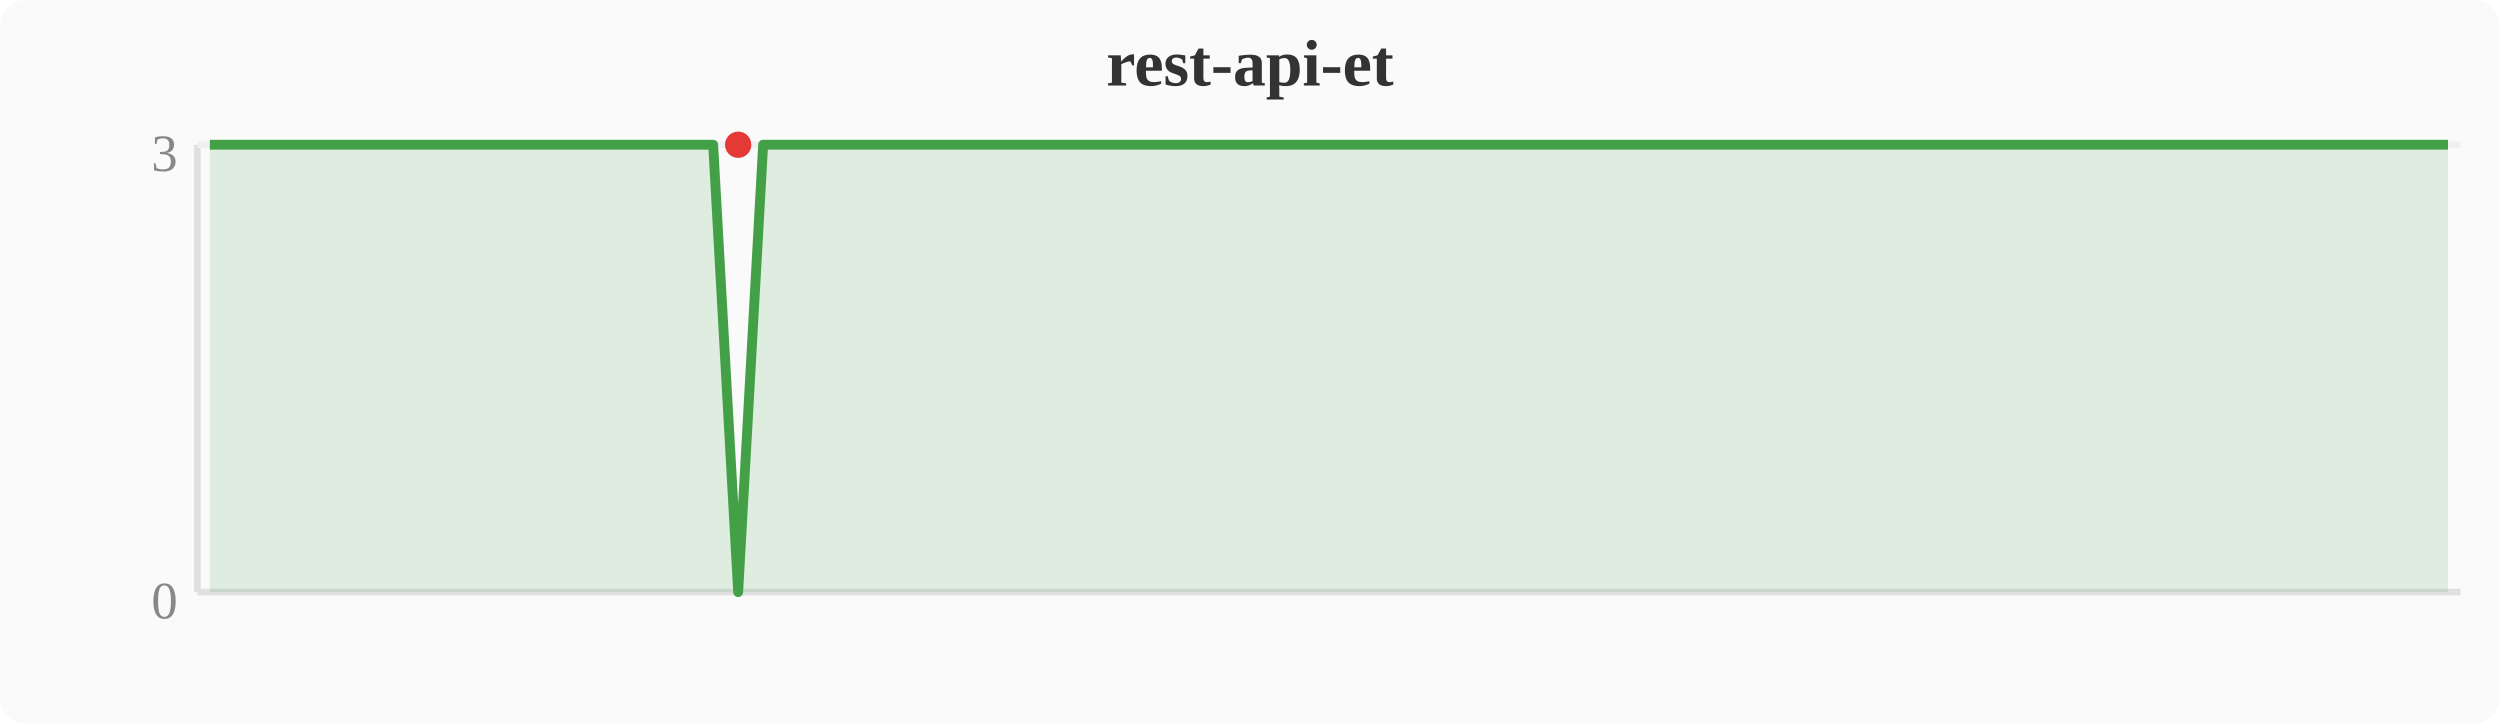
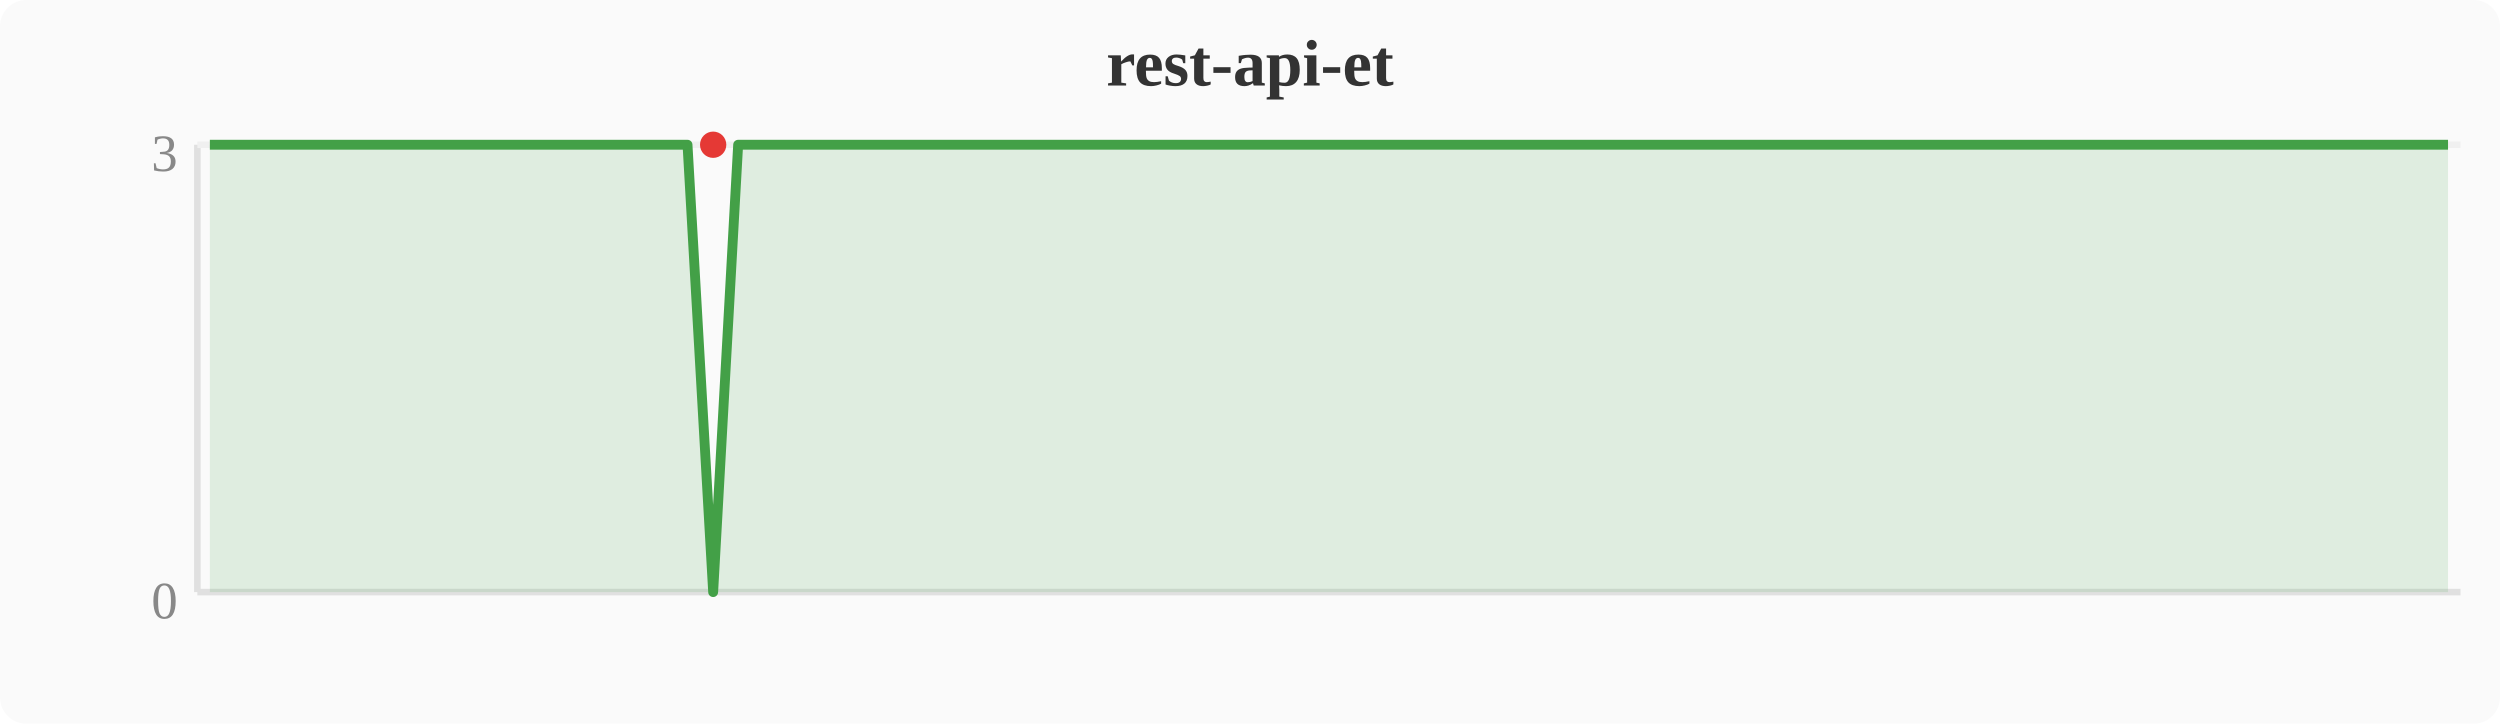
<svg xmlns="http://www.w3.org/2000/svg" width="380" height="110" viewBox="0 0 380 110">
  <rect width="380" height="110" fill="#fafafa" rx="4" />
  <text x="190" y="13" text-anchor="middle" font-size="10" font-weight="bold" fill="#333">rest-api-et</text>
  <line x1="30" y1="22" x2="30" y2="90" stroke="#e0e0e0" stroke-width="1" />
  <line x1="30" y1="90" x2="374" y2="90" stroke="#e0e0e0" stroke-width="1" />
  <line x1="30" y1="22" x2="374" y2="22" stroke="#f0f0f0" stroke-width="1" />
  <text x="27" y="94" text-anchor="end" font-size="8" fill="#888">0</text>
  <text x="27" y="26" text-anchor="end" font-size="8" fill="#888">3</text>
-   <polygon points="31.9,22.0 35.7,22.0 39.6,22.0 43.4,22.0 47.2,22.0 51.0,22.0 54.8,22.0 58.7,22.0 62.5,22.0 66.3,22.0 70.1,22.0 74.0,22.0 77.8,22.0 81.6,22.0 85.4,22.0 89.2,22.0 93.1,22.0 96.9,22.0 100.7,22.0 104.5,22.0 108.4,22.0 112.2,90.0 116.0,22.0 119.8,22.0 123.6,22.0 127.5,22.0 131.3,22.0 135.1,22.0 138.9,22.0 142.8,22.0 146.6,22.0 150.4,22.0 154.2,22.0 158.0,22.0 161.9,22.0 165.7,22.0 169.5,22.0 173.3,22.0 177.2,22.0 181.0,22.0 184.8,22.0 188.6,22.0 192.4,22.0 196.3,22.0 200.1,22.0 203.9,22.0 207.7,22.0 211.6,22.0 215.4,22.0 219.2,22.0 223.0,22.0 226.8,22.0 230.7,22.0 234.5,22.0 238.3,22.0 242.1,22.0 246.0,22.0 249.8,22.0 253.6,22.0 257.4,22.0 261.2,22.0 265.1,22.0 268.9,22.0 272.7,22.0 276.5,22.0 280.4,22.0 284.2,22.0 288.0,22.0 291.8,22.0 295.6,22.0 299.5,22.0 303.3,22.0 307.1,22.0 310.9,22.0 314.8,22.0 318.6,22.0 322.4,22.0 326.2,22.0 330.0,22.0 333.9,22.0 337.7,22.0 341.5,22.0 345.3,22.0 349.2,22.0 353.0,22.0 356.8,22.0 360.6,22.0 364.4,22.0 368.3,22.0 372.1,22.0 372.1,90 31.9,90" fill="#43a047" opacity="0.15" />
-   <polyline points="31.9,22.0 35.7,22.0 39.6,22.0 43.4,22.0 47.2,22.0 51.0,22.0 54.8,22.0 58.7,22.0 62.5,22.0 66.3,22.0 70.1,22.0 74.0,22.0 77.8,22.0 81.6,22.0 85.4,22.0 89.2,22.0 93.1,22.0 96.9,22.0 100.7,22.0 104.5,22.0 108.4,22.0 112.2,90.0 116.0,22.0 119.8,22.0 123.6,22.0 127.5,22.0 131.3,22.0 135.1,22.0 138.9,22.0 142.8,22.0 146.6,22.0 150.4,22.0 154.2,22.0 158.0,22.0 161.9,22.0 165.7,22.0 169.5,22.0 173.3,22.0 177.2,22.0 181.0,22.0 184.8,22.0 188.6,22.0 192.4,22.0 196.3,22.0 200.1,22.0 203.9,22.0 207.7,22.0 211.6,22.0 215.4,22.0 219.2,22.0 223.0,22.0 226.8,22.0 230.7,22.0 234.5,22.0 238.3,22.0 242.1,22.0 246.0,22.0 249.8,22.0 253.6,22.0 257.4,22.0 261.2,22.0 265.1,22.0 268.9,22.0 272.7,22.0 276.5,22.0 280.4,22.0 284.2,22.0 288.0,22.0 291.8,22.0 295.6,22.0 299.5,22.0 303.3,22.0 307.1,22.0 310.9,22.0 314.8,22.0 318.6,22.0 322.4,22.0 326.2,22.0 330.0,22.0 333.9,22.0 337.7,22.0 341.5,22.0 345.3,22.0 349.2,22.0 353.0,22.0 356.8,22.0 360.6,22.0 364.4,22.0 368.3,22.0 372.1,22.0" fill="none" stroke="#43a047" stroke-width="1.5" stroke-linejoin="round" />
-   <circle cx="112.2" cy="22.0" r="2" fill="#e53935" />
+   <polygon points="31.9,22.0 35.7,22.0 39.6,22.0 43.4,22.0 47.2,22.0 51.0,22.0 54.8,22.0 58.7,22.0 62.5,22.0 66.3,22.0 70.1,22.0 74.0,22.0 77.8,22.0 81.6,22.0 85.4,22.0 89.2,22.0 93.1,22.0 96.9,22.0 100.7,22.0 104.5,22.0 108.4,90.0 112.2,22.0 116.0,22.0 119.8,22.0 123.6,22.0 127.5,22.0 131.3,22.0 135.1,22.0 138.9,22.0 142.8,22.0 146.6,22.0 150.4,22.0 154.2,22.0 158.0,22.0 161.9,22.0 165.7,22.0 169.5,22.0 173.3,22.0 177.2,22.0 181.0,22.0 184.8,22.0 188.6,22.0 192.4,22.0 196.3,22.0 200.1,22.0 203.9,22.0 207.7,22.0 211.6,22.0 215.4,22.0 219.2,22.0 223.0,22.0 226.8,22.0 230.7,22.0 234.5,22.0 238.3,22.0 242.1,22.0 246.0,22.0 249.8,22.0 253.6,22.0 257.4,22.0 261.2,22.0 265.1,22.0 268.9,22.0 272.7,22.0 276.5,22.0 280.4,22.0 284.2,22.0 288.0,22.0 291.8,22.0 295.6,22.0 299.5,22.0 303.3,22.0 307.1,22.0 310.9,22.0 314.8,22.0 318.6,22.0 322.4,22.0 326.2,22.0 330.0,22.0 333.9,22.0 337.7,22.0 341.5,22.0 345.3,22.0 349.2,22.0 353.0,22.0 356.8,22.0 360.6,22.0 364.4,22.0 368.3,22.0 372.1,22.0 372.1,90 31.9,90" fill="#43a047" opacity="0.15" />
+   <polyline points="31.9,22.0 35.7,22.0 39.6,22.0 43.4,22.0 47.2,22.0 51.0,22.0 54.8,22.0 58.7,22.0 62.5,22.0 66.3,22.0 70.1,22.0 74.0,22.0 77.8,22.0 81.6,22.0 85.4,22.0 89.2,22.0 93.1,22.0 96.9,22.0 100.7,22.0 104.5,22.0 108.4,90.0 112.2,22.0 116.0,22.0 119.8,22.0 123.6,22.0 127.5,22.0 131.3,22.0 135.1,22.0 138.9,22.0 142.8,22.0 146.6,22.0 150.4,22.0 154.2,22.0 158.0,22.0 161.9,22.0 165.7,22.0 169.5,22.0 173.3,22.0 177.2,22.0 181.0,22.0 184.8,22.0 188.6,22.0 192.4,22.0 196.3,22.0 200.1,22.0 203.9,22.0 207.7,22.0 211.6,22.0 215.4,22.0 219.2,22.0 223.0,22.0 226.8,22.0 230.7,22.0 234.5,22.0 238.3,22.0 242.1,22.0 246.0,22.0 249.8,22.0 253.6,22.0 257.4,22.0 261.2,22.0 265.1,22.0 268.9,22.0 272.7,22.0 276.5,22.0 280.4,22.0 284.2,22.0 288.0,22.0 291.8,22.0 295.6,22.0 299.5,22.0 303.3,22.0 307.1,22.0 310.9,22.0 314.8,22.0 318.6,22.0 322.4,22.0 326.2,22.0 330.0,22.0 333.9,22.0 337.7,22.0 341.5,22.0 345.3,22.0 349.2,22.0 353.0,22.0 356.8,22.0 360.6,22.0 364.4,22.0 368.3,22.0 372.1,22.0" fill="none" stroke="#43a047" stroke-width="1.5" stroke-linejoin="round" />
+   <circle cx="108.4" cy="22.0" r="2" fill="#e53935" />
</svg>
